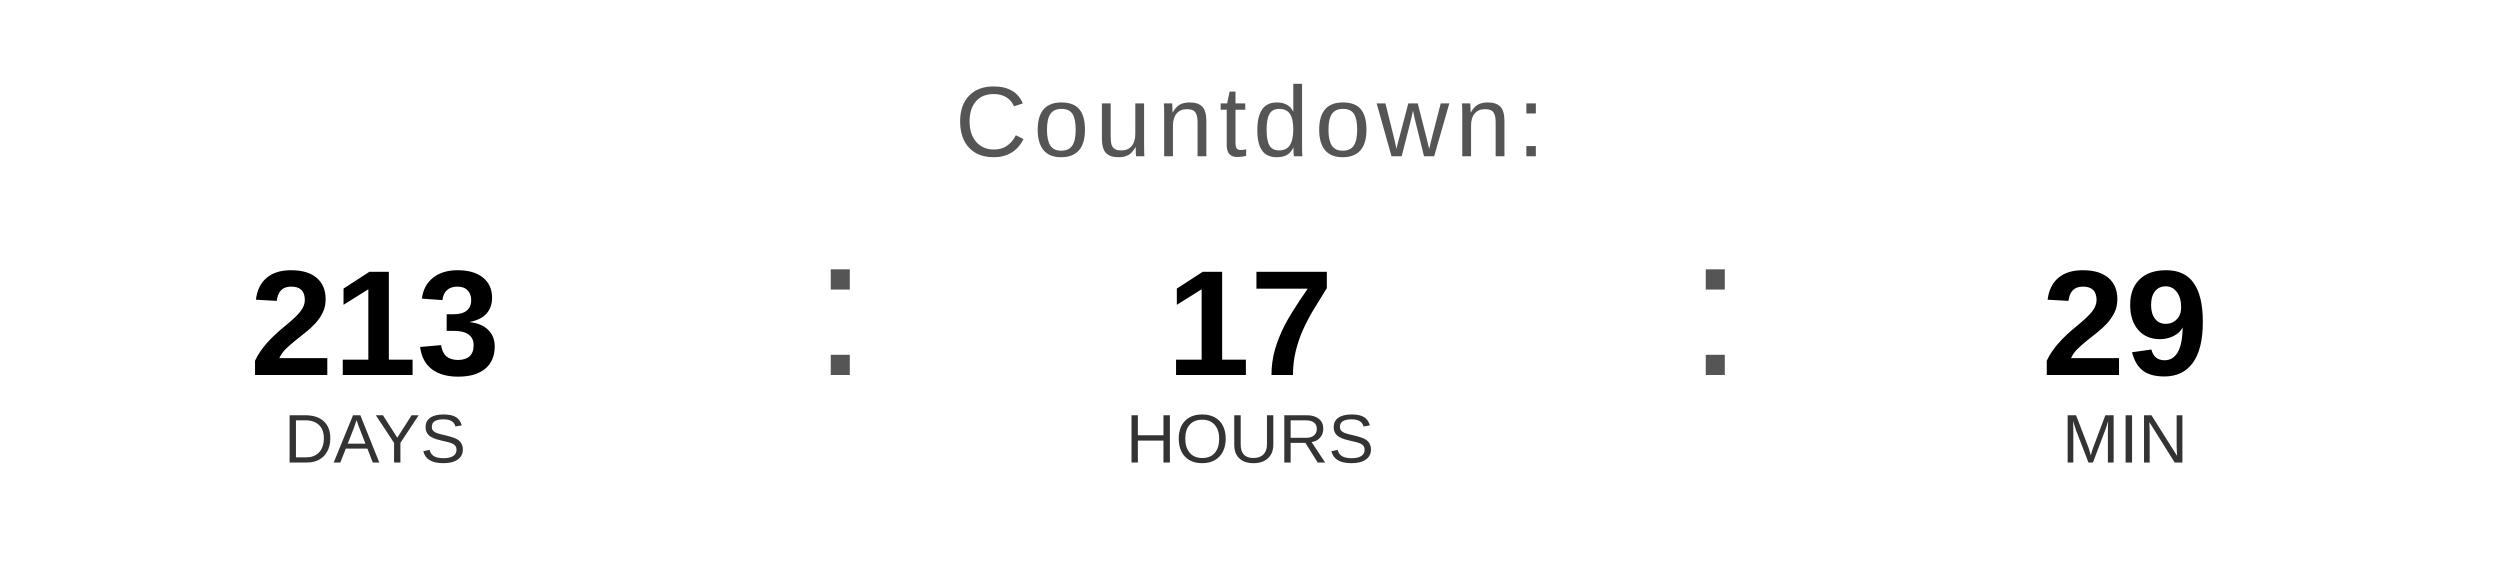
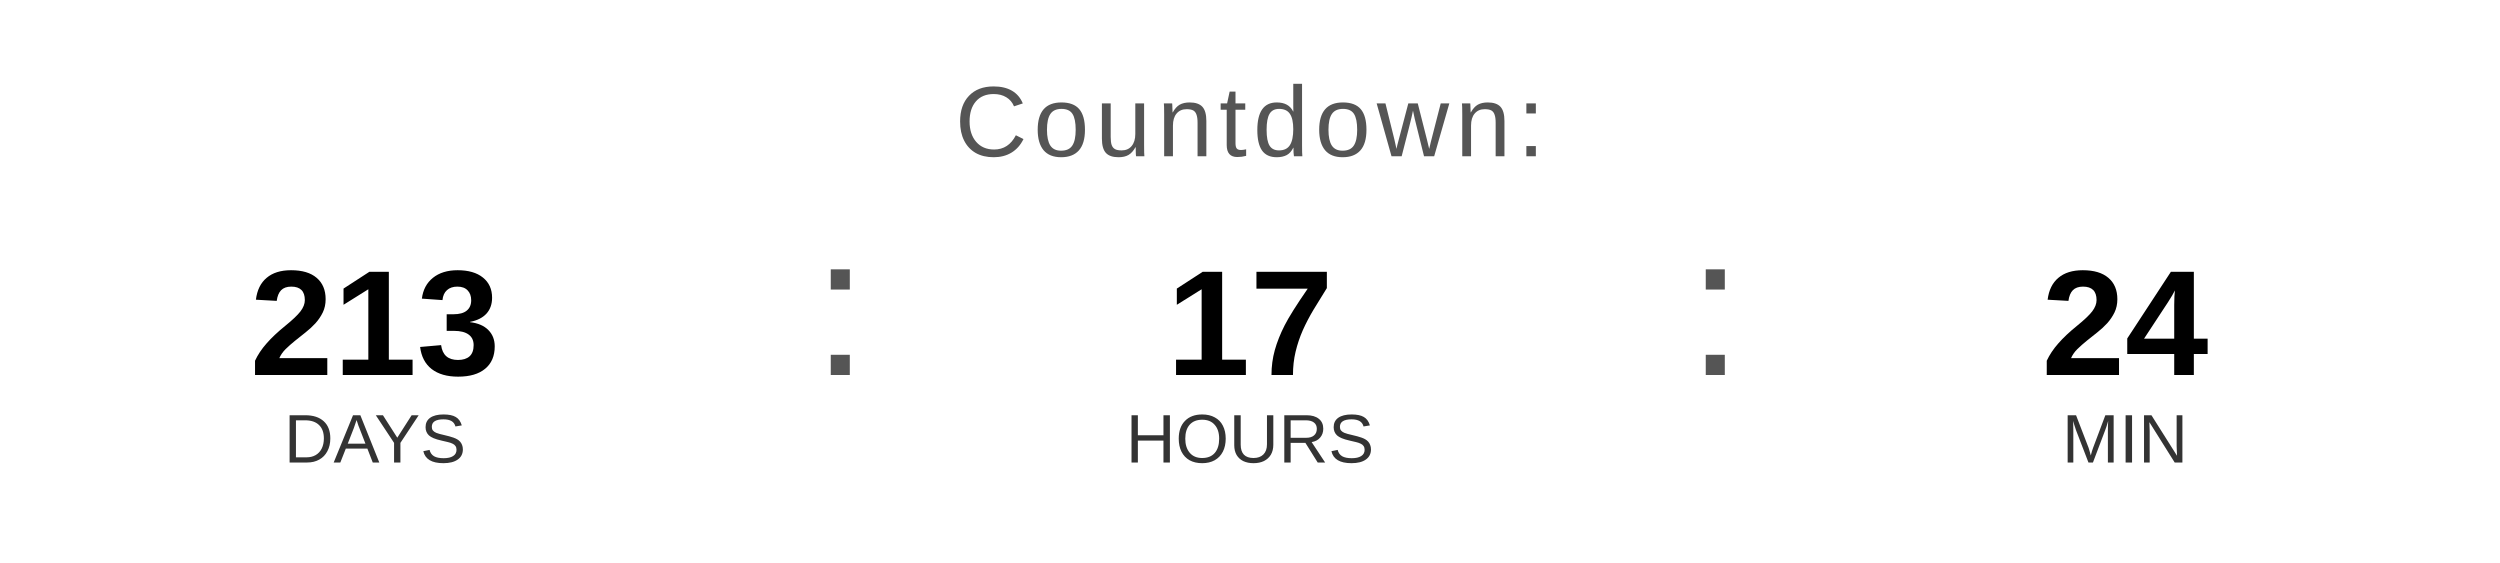
<svg xmlns="http://www.w3.org/2000/svg" width="400" height="90" viewBox="0 0 400 90">
  <text x="200" y="25" font-family="Arial, Helvetica, sans-serif" font-size="16" fill="#555555" text-anchor="middle" letter-spacing="1">
    Countdown:
  </text>
  <text x="60" y="60" font-family="Arial, Helvetica, sans-serif" font-size="24" font-weight="bold" fill="#000000" text-anchor="middle">213</text>
  <text x="60" y="74" font-family="Arial, Helvetica, sans-serif" font-size="11" fill="#333333" text-anchor="middle">DAYS</text>
  <text x="130" y="60" font-family="Arial, sans-serif" font-size="32" fill="#555555">:</text>
  <text x="200" y="60" font-family="Arial, Helvetica, sans-serif" font-size="24" font-weight="bold" fill="#000000" text-anchor="middle">17</text>
  <text x="200" y="74" font-family="Arial, Helvetica, sans-serif" font-size="11" fill="#333333" text-anchor="middle">HOURS</text>
  <text x="270" y="60" font-family="Arial, sans-serif" font-size="32" fill="#555555">:</text>
-   <text x="340" y="60" font-family="Arial, Helvetica, sans-serif" font-size="24" font-weight="bold" fill="#000000" text-anchor="middle">29</text>
+   <text x="340" y="60" font-family="Arial, Helvetica, sans-serif" font-size="24" font-weight="bold" fill="#000000" text-anchor="middle">24</text>
  <text x="340" y="74" font-family="Arial, Helvetica, sans-serif" font-size="11" fill="#333333" text-anchor="middle">MIN</text>
</svg>
